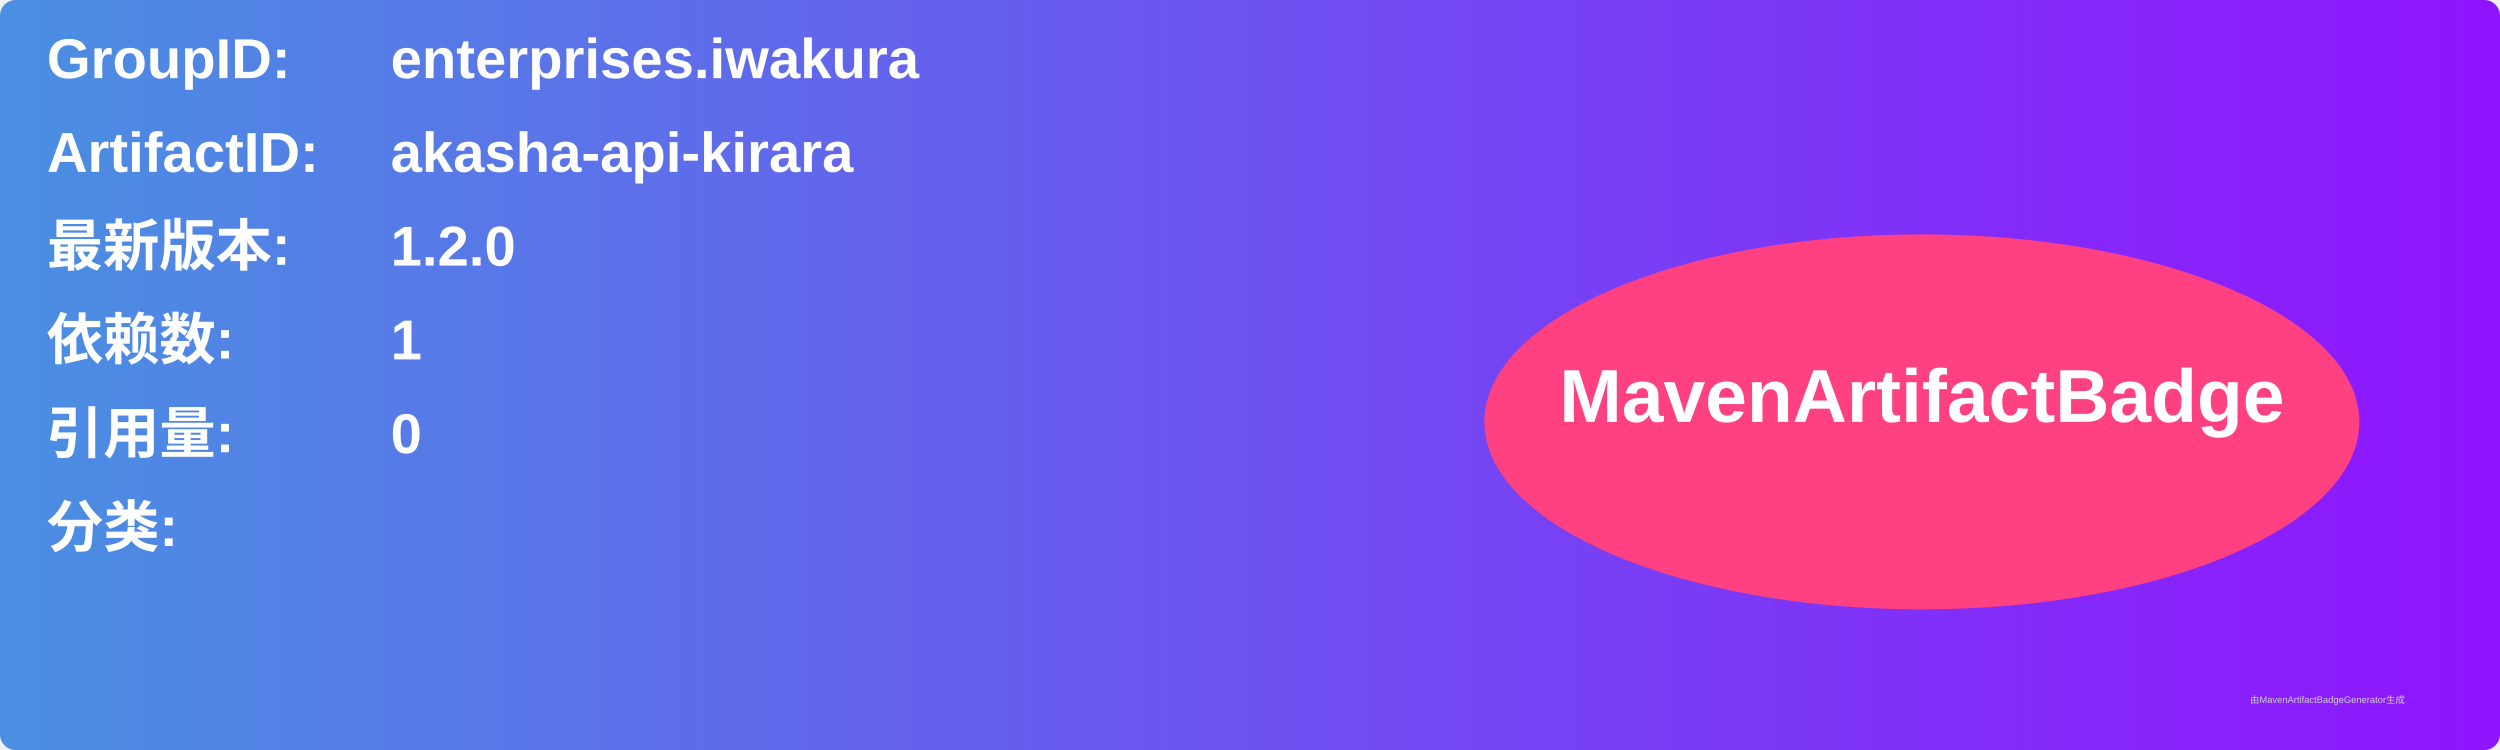
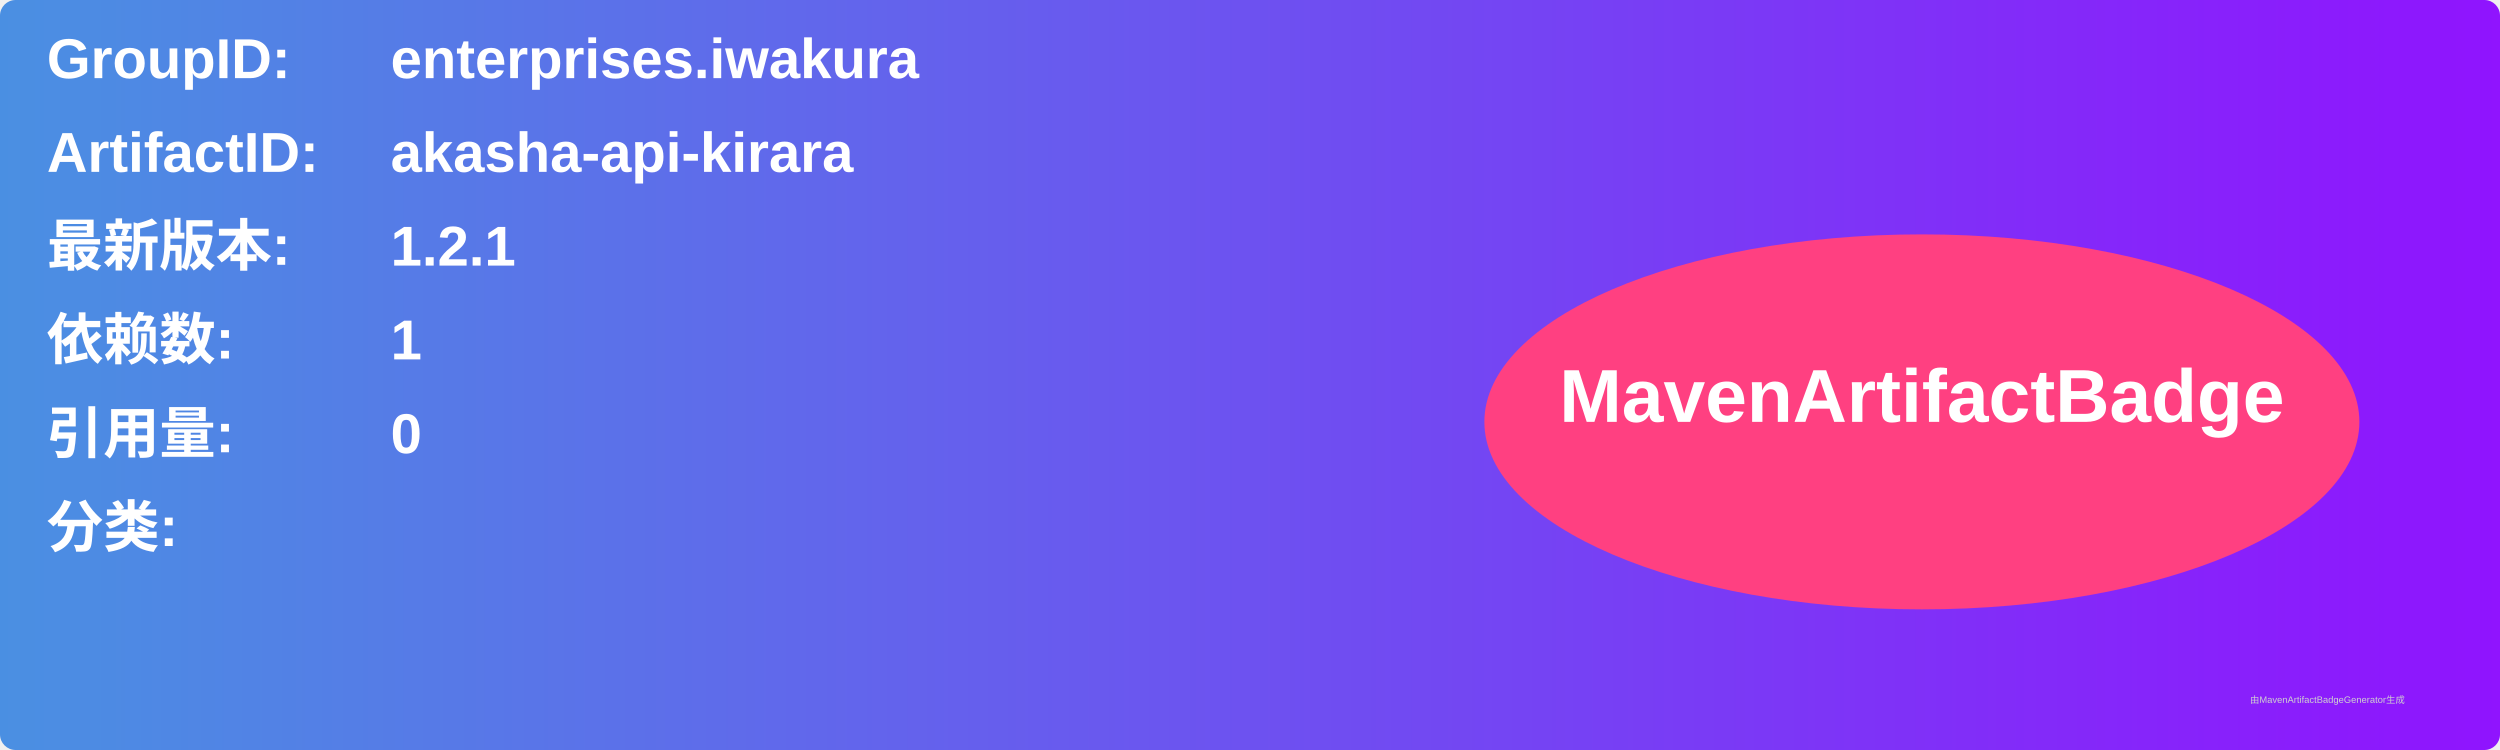
<svg xmlns="http://www.w3.org/2000/svg" width="800" height="240" viewBox="0 0 800 240">
  <linearGradient id="grad" x1="0%" y1="0%" x2="100%" y2="0%">
    <stop offset="0%" stop-color="#4a90e2" />
    <stop offset="100%" stop-color="#9013fe" />
  </linearGradient>
  <rect width="100%" height="100%" rx="5" ry="5" fill="url(#grad)" />
  <g transform="translate(15, 15)">
    <text x="0" y="10" font-family="Arial" font-size="18" fill="white" font-weight="bold" width="260">GroupID:</text>
    <text x="110" y="10" font-family="Arial" font-size="18" fill="white" font-weight="bold" width="460">enterprises.iwakura</text>
    <text x="0" y="40" font-family="Arial" font-size="18" fill="white" font-weight="bold" width="260">ArtifactID:</text>
    <text x="110" y="40" font-family="Arial" font-size="18" fill="white" font-weight="bold" width="460">akasha-api-kirara</text>
    <text x="0" y="70" font-family="Arial" font-size="18" fill="white" font-weight="bold">最新版本:</text>
    <text x="110" y="70" font-family="Arial" font-size="18" fill="white" font-weight="bold">
-       <tspan font-weight="bold">1.2.0</tspan>
+       <tspan font-weight="bold">1.2.1</tspan>
    </text>
    <text x="0" y="100" font-family="Arial" font-size="18" fill="white" font-weight="bold">依赖数: </text>
    <text x="110" y="100" font-family="Arial" font-size="18" fill="white">
      <tspan font-weight="bold">1</tspan>
    </text>
    <text x="0" y="130" font-family="Arial" font-size="18" fill="white" font-weight="bold">引用量: </text>
    <text x="110" y="130" font-family="Arial" font-size="18" fill="white">
      <tspan font-weight="bold">0</tspan>
    </text>
    <text x="0" y="160" font-family="Arial" font-size="18" fill="white" font-weight="bold">分类:</text>
    <text x="10" y="190" font-family="Arial" font-size="10" fill="white">
      <tspan font-weight="bold" />
    </text>
    <ellipse cx="600" cy="120" rx="140" ry="60" fill="#ff4081" />
    <text x="600" y="120" text-anchor="middle" font-family="Arial" font-size="24" fill="white" font-weight="bold">MavenArtifactBadge</text>
  </g>
  <text x="720" y="225" font-family="Arial" font-size="3" fill="#d0d0d0">由MavenArtifactBadgeGenerator生成</text>
</svg>
